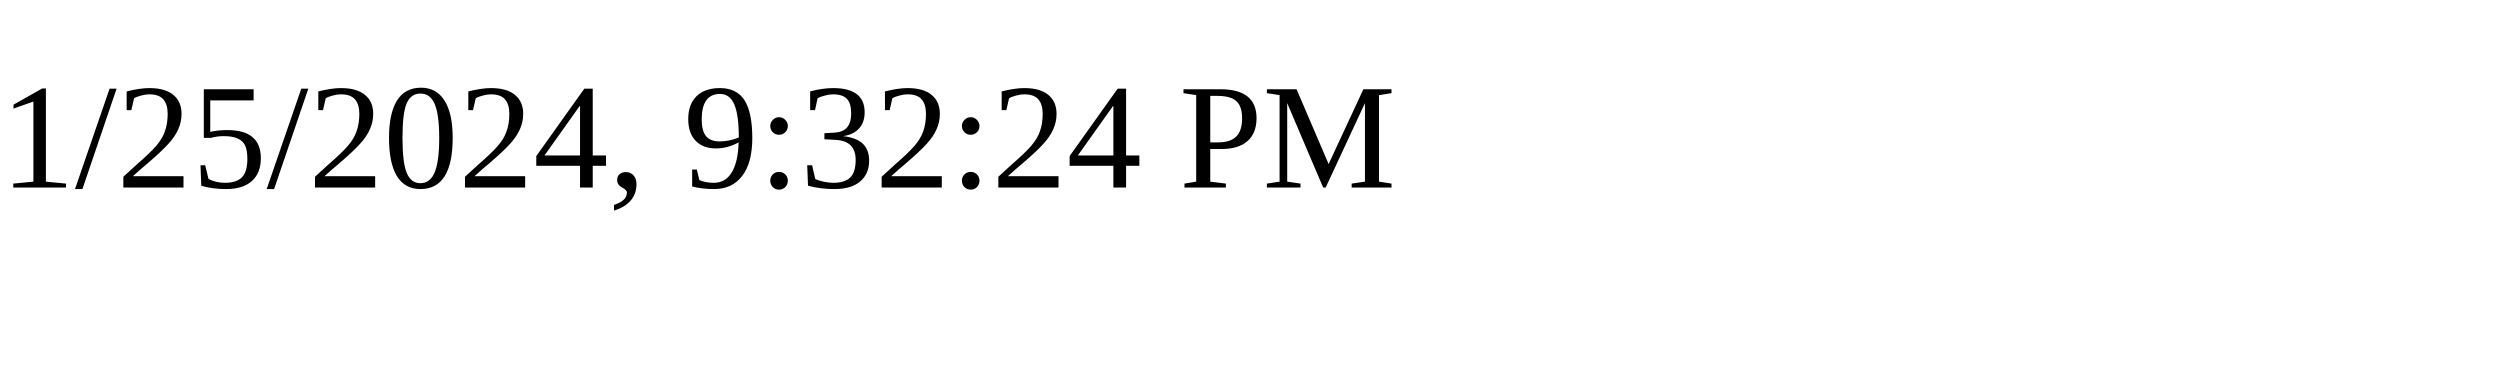
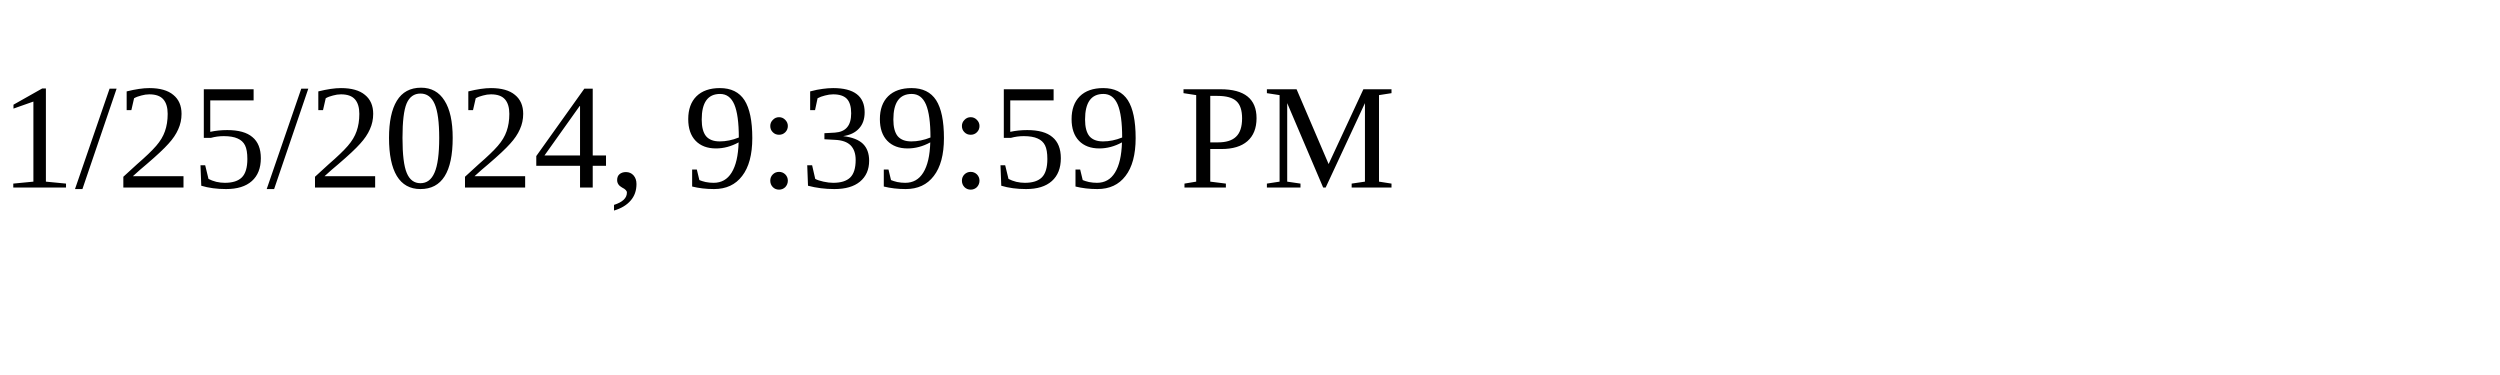
<svg xmlns="http://www.w3.org/2000/svg" height="30" width="200">
-   <text x="0" y="15">1/25/2024, 9:32:24 PM</text>
+   <text x="0" y="15">1/25/2024, 9:39:59 PM</text>
</svg>
